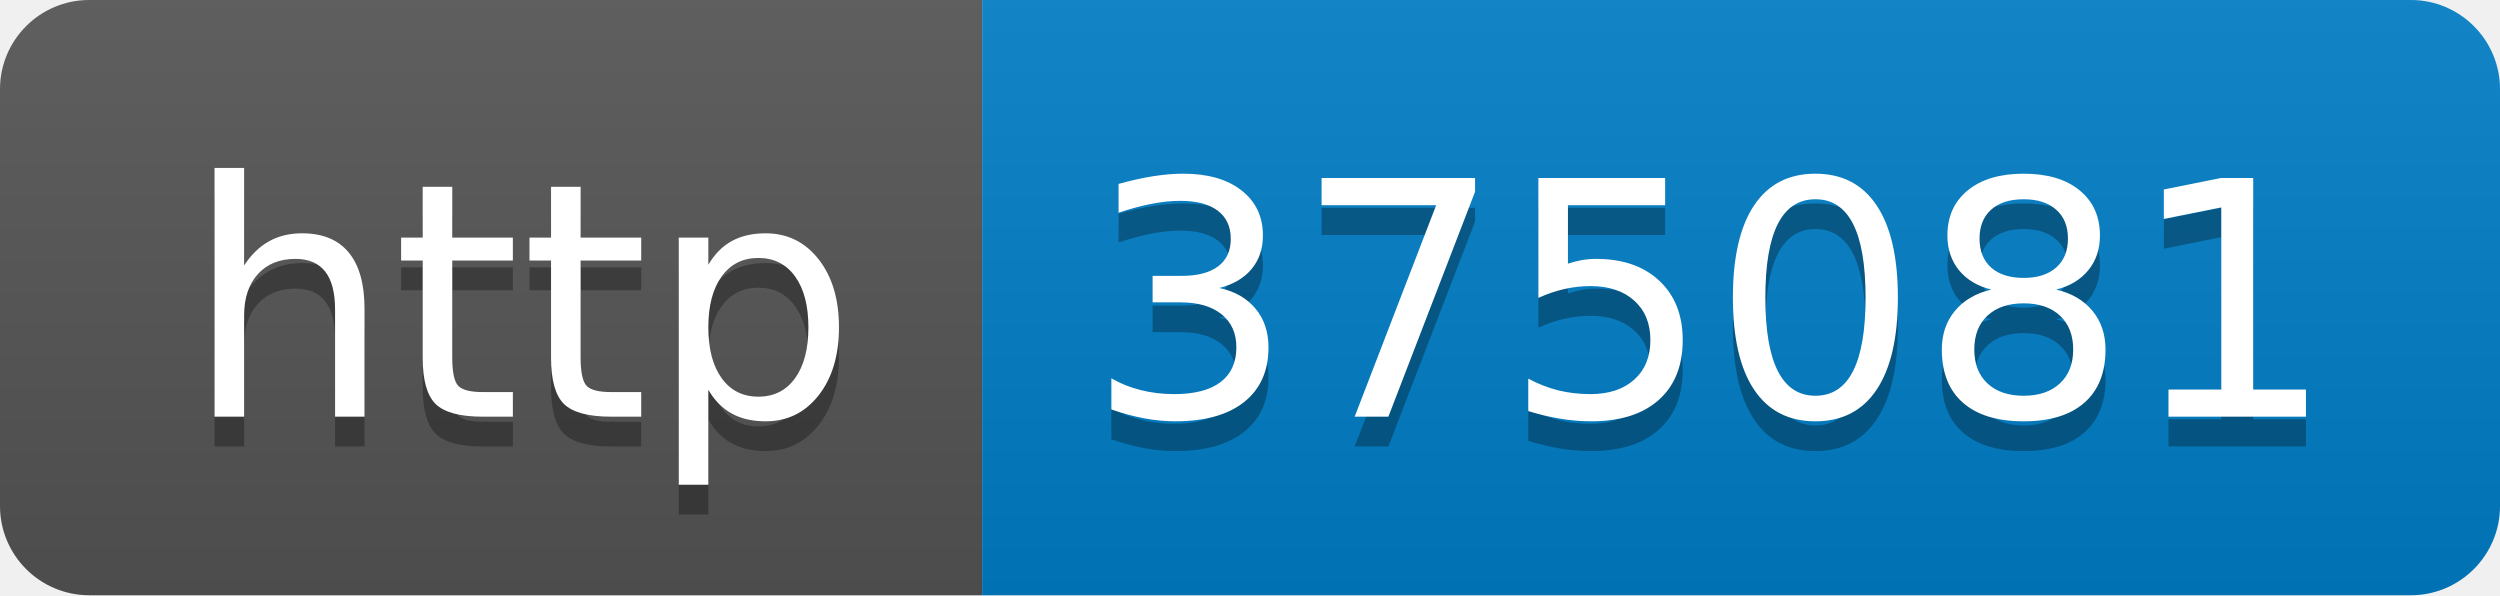
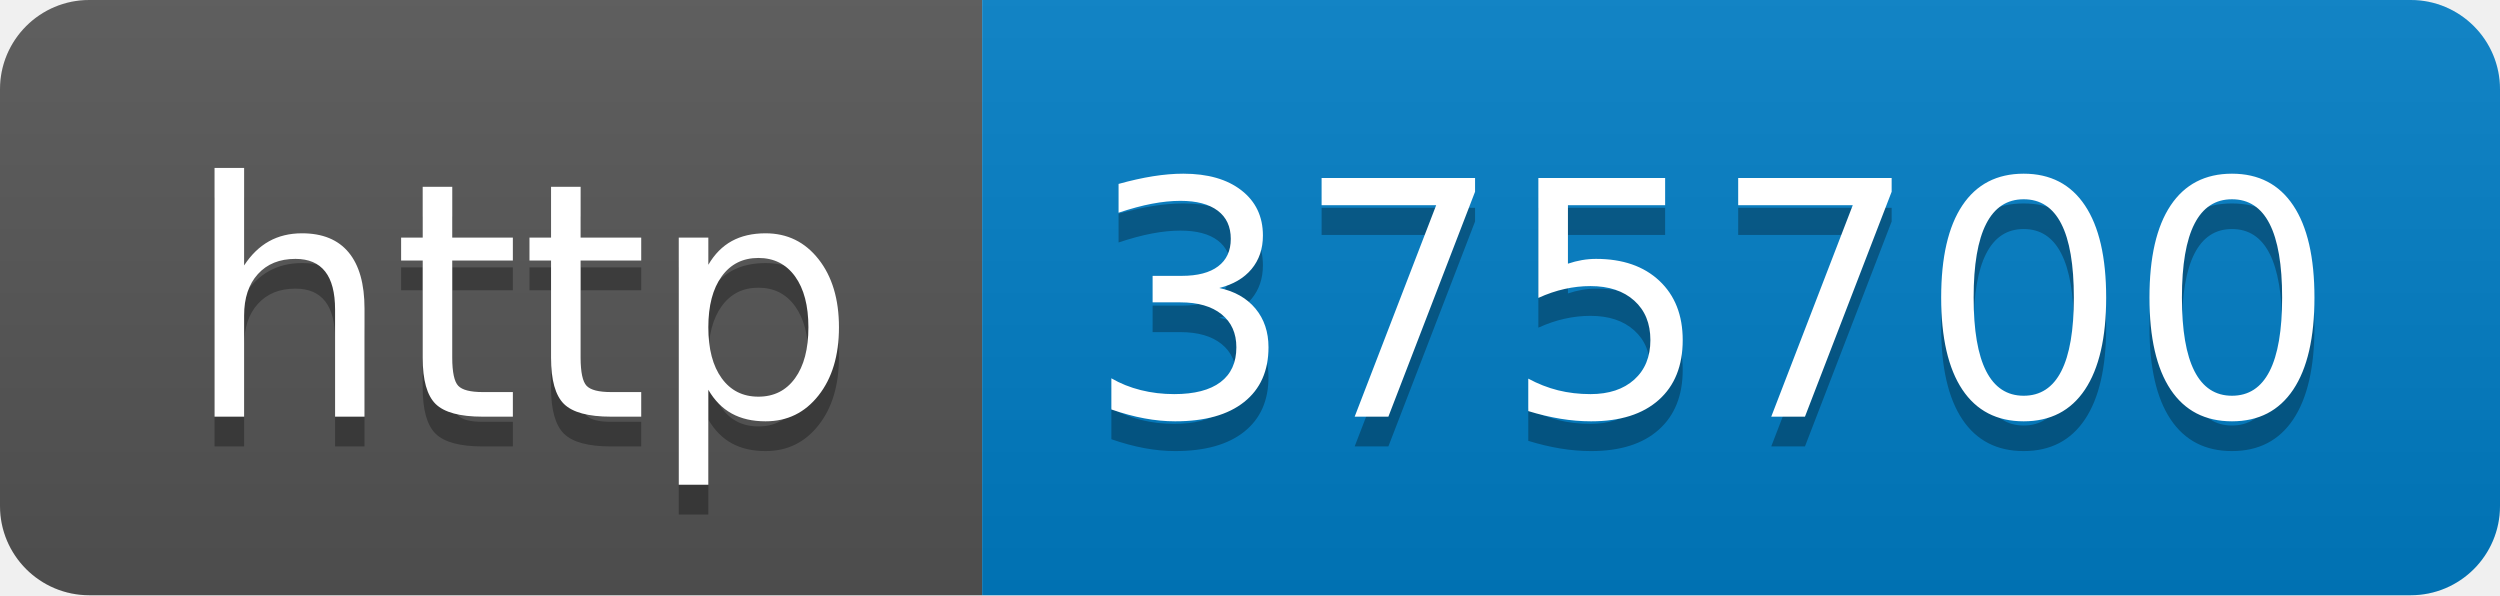
- <svg xmlns="http://www.w3.org/2000/svg" width="84" height="20" role="img" aria-label="http: 375081">
+ <svg xmlns="http://www.w3.org/2000/svg" width="84" height="20" role="img" aria-label="http: 375700">
  <linearGradient id="s" x2="0" y2="100%">
    <stop offset="0" stop-color="#bbb" stop-opacity=".1" />
    <stop offset="1" stop-opacity=".1" />
  </linearGradient>
  <clipPath id="r">
    <rect width="84" height="20" rx="3" fill="#fff" />
  </clipPath>
  <g clip-path="url(#r)">
    <rect width="33" height="20" fill="#555" />
    <rect x="33" width="51" height="20" fill="#007ec6" />
    <rect width="84" height="20" fill="url(#s)" />
  </g>
  <g fill="#fff" text-anchor="middle" font-family="Verdana,Geneva,DejaVu Sans,sans-serif" text-rendering="geometricPrecision" font-size="110">
    <text aria-hidden="true" x="175" y="150" fill="#010101" fill-opacity=".3" transform="scale(.1)" textLength="230">http</text>
    <text x="175" y="140" transform="scale(.1)" fill="#fff" textLength="230">http</text>
-     <text aria-hidden="true" x="575" y="150" fill="#010101" fill-opacity=".3" transform="scale(.1)" textLength="410">375081</text>
-     <text x="575" y="140" transform="scale(.1)" fill="#fff" textLength="410">375081</text>
+     <text aria-hidden="true" x="575" y="150" fill="#010101" fill-opacity=".3" transform="scale(.1)" textLength="410">375700</text>
+     <text x="575" y="140" transform="scale(.1)" fill="#fff" textLength="410">375700</text>
  </g>
</svg>
